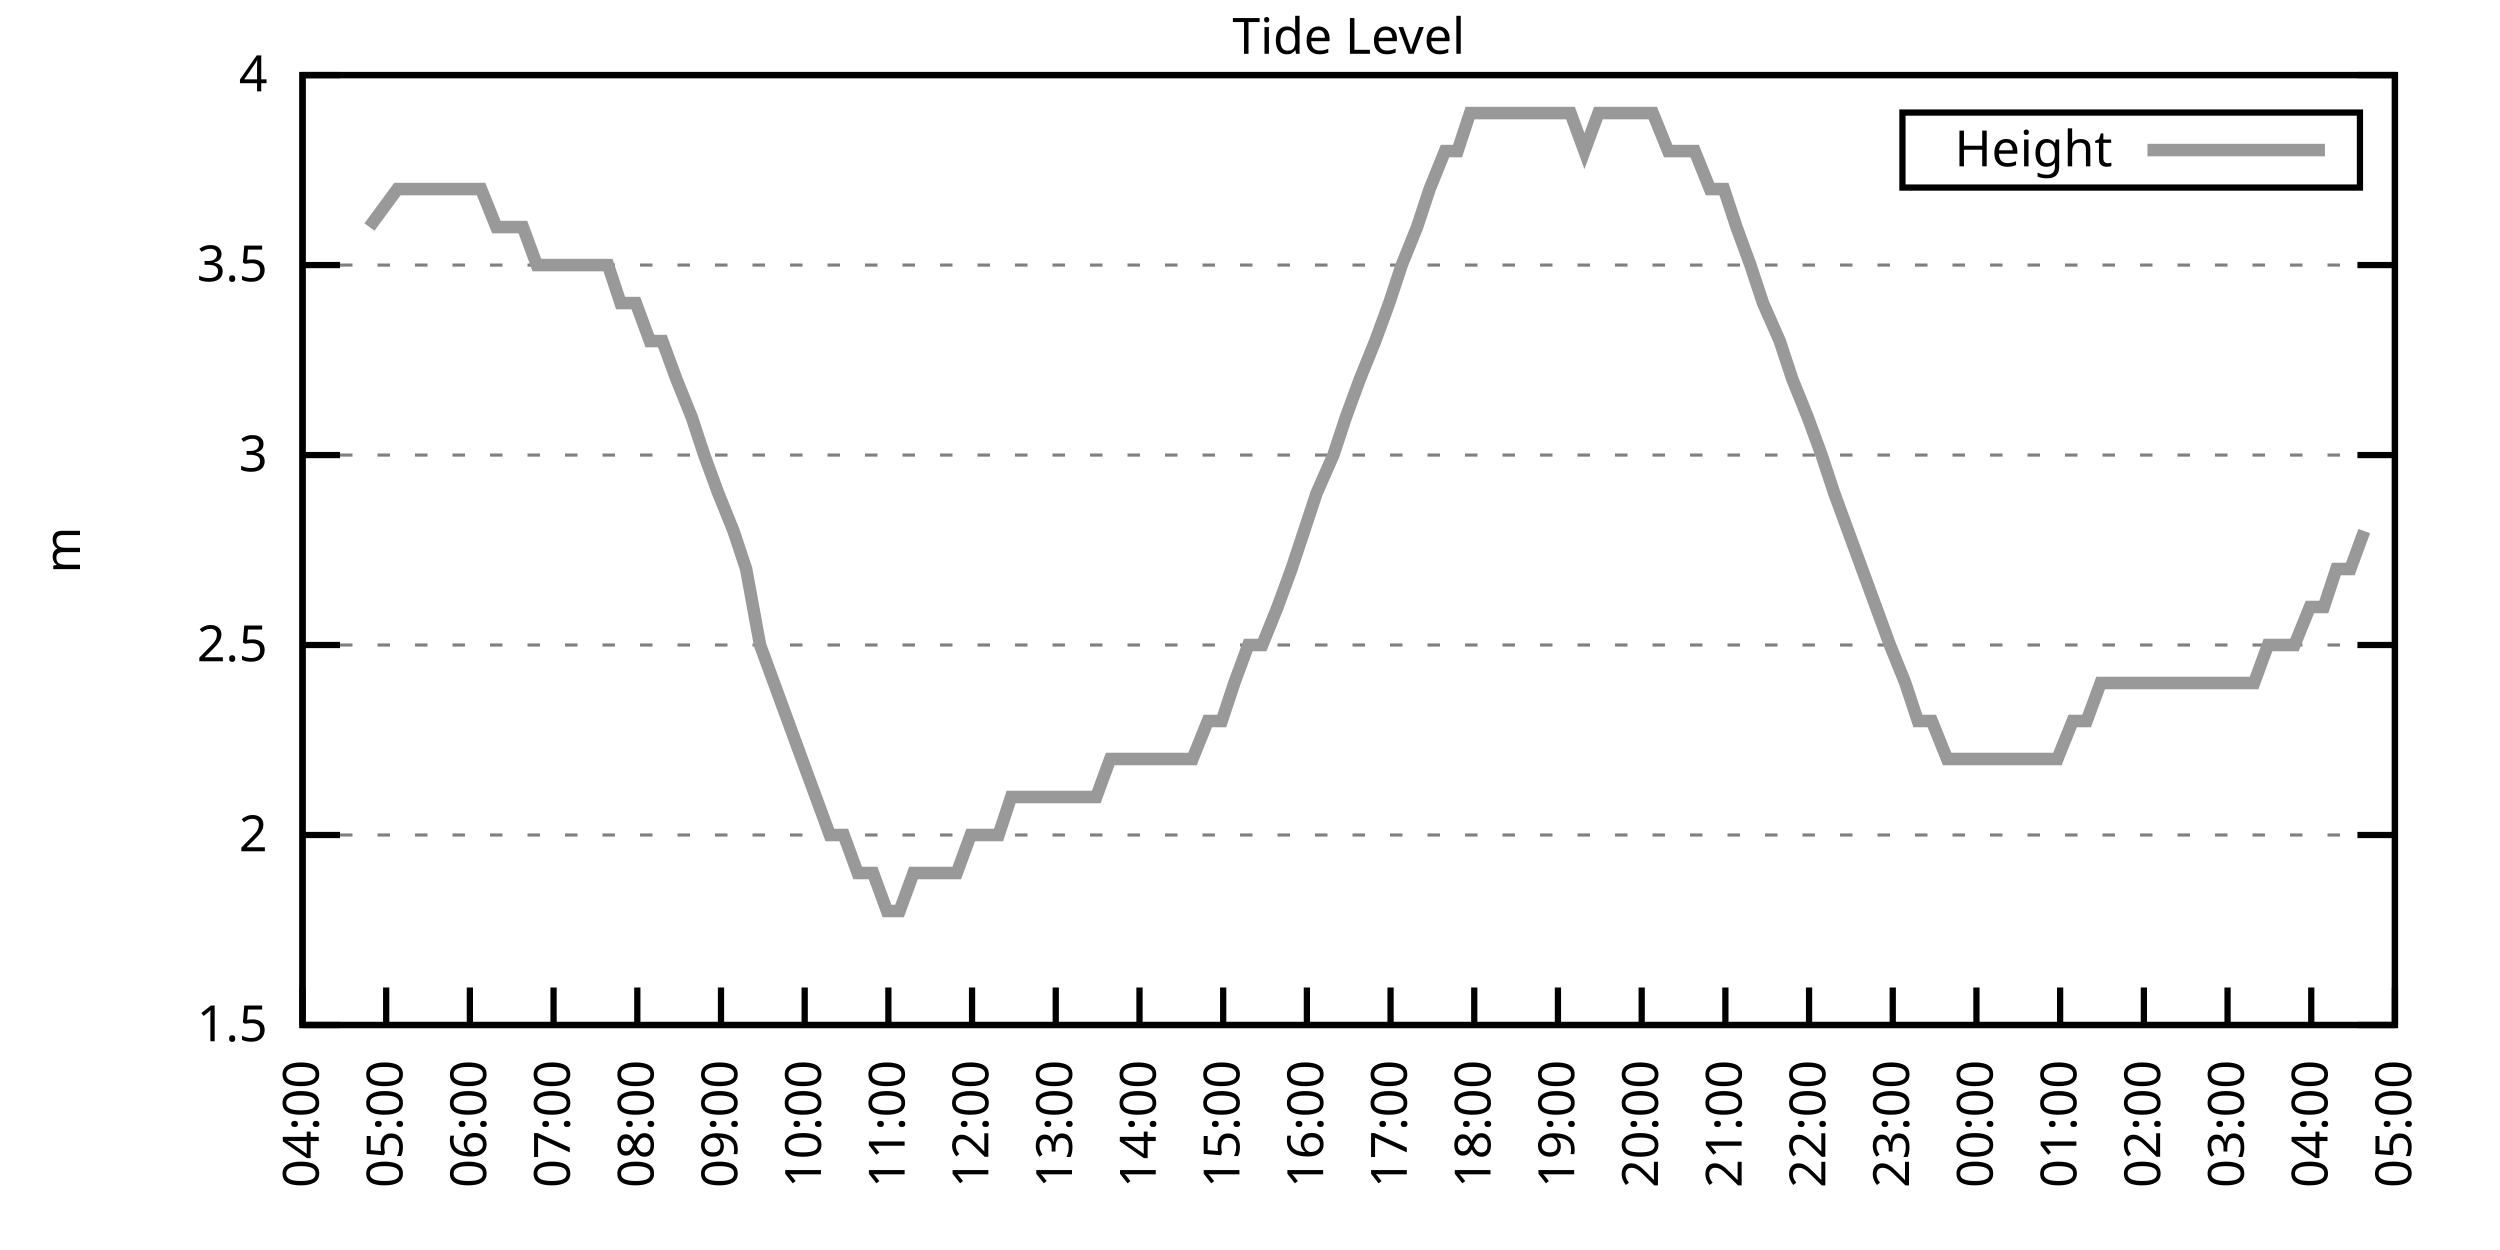
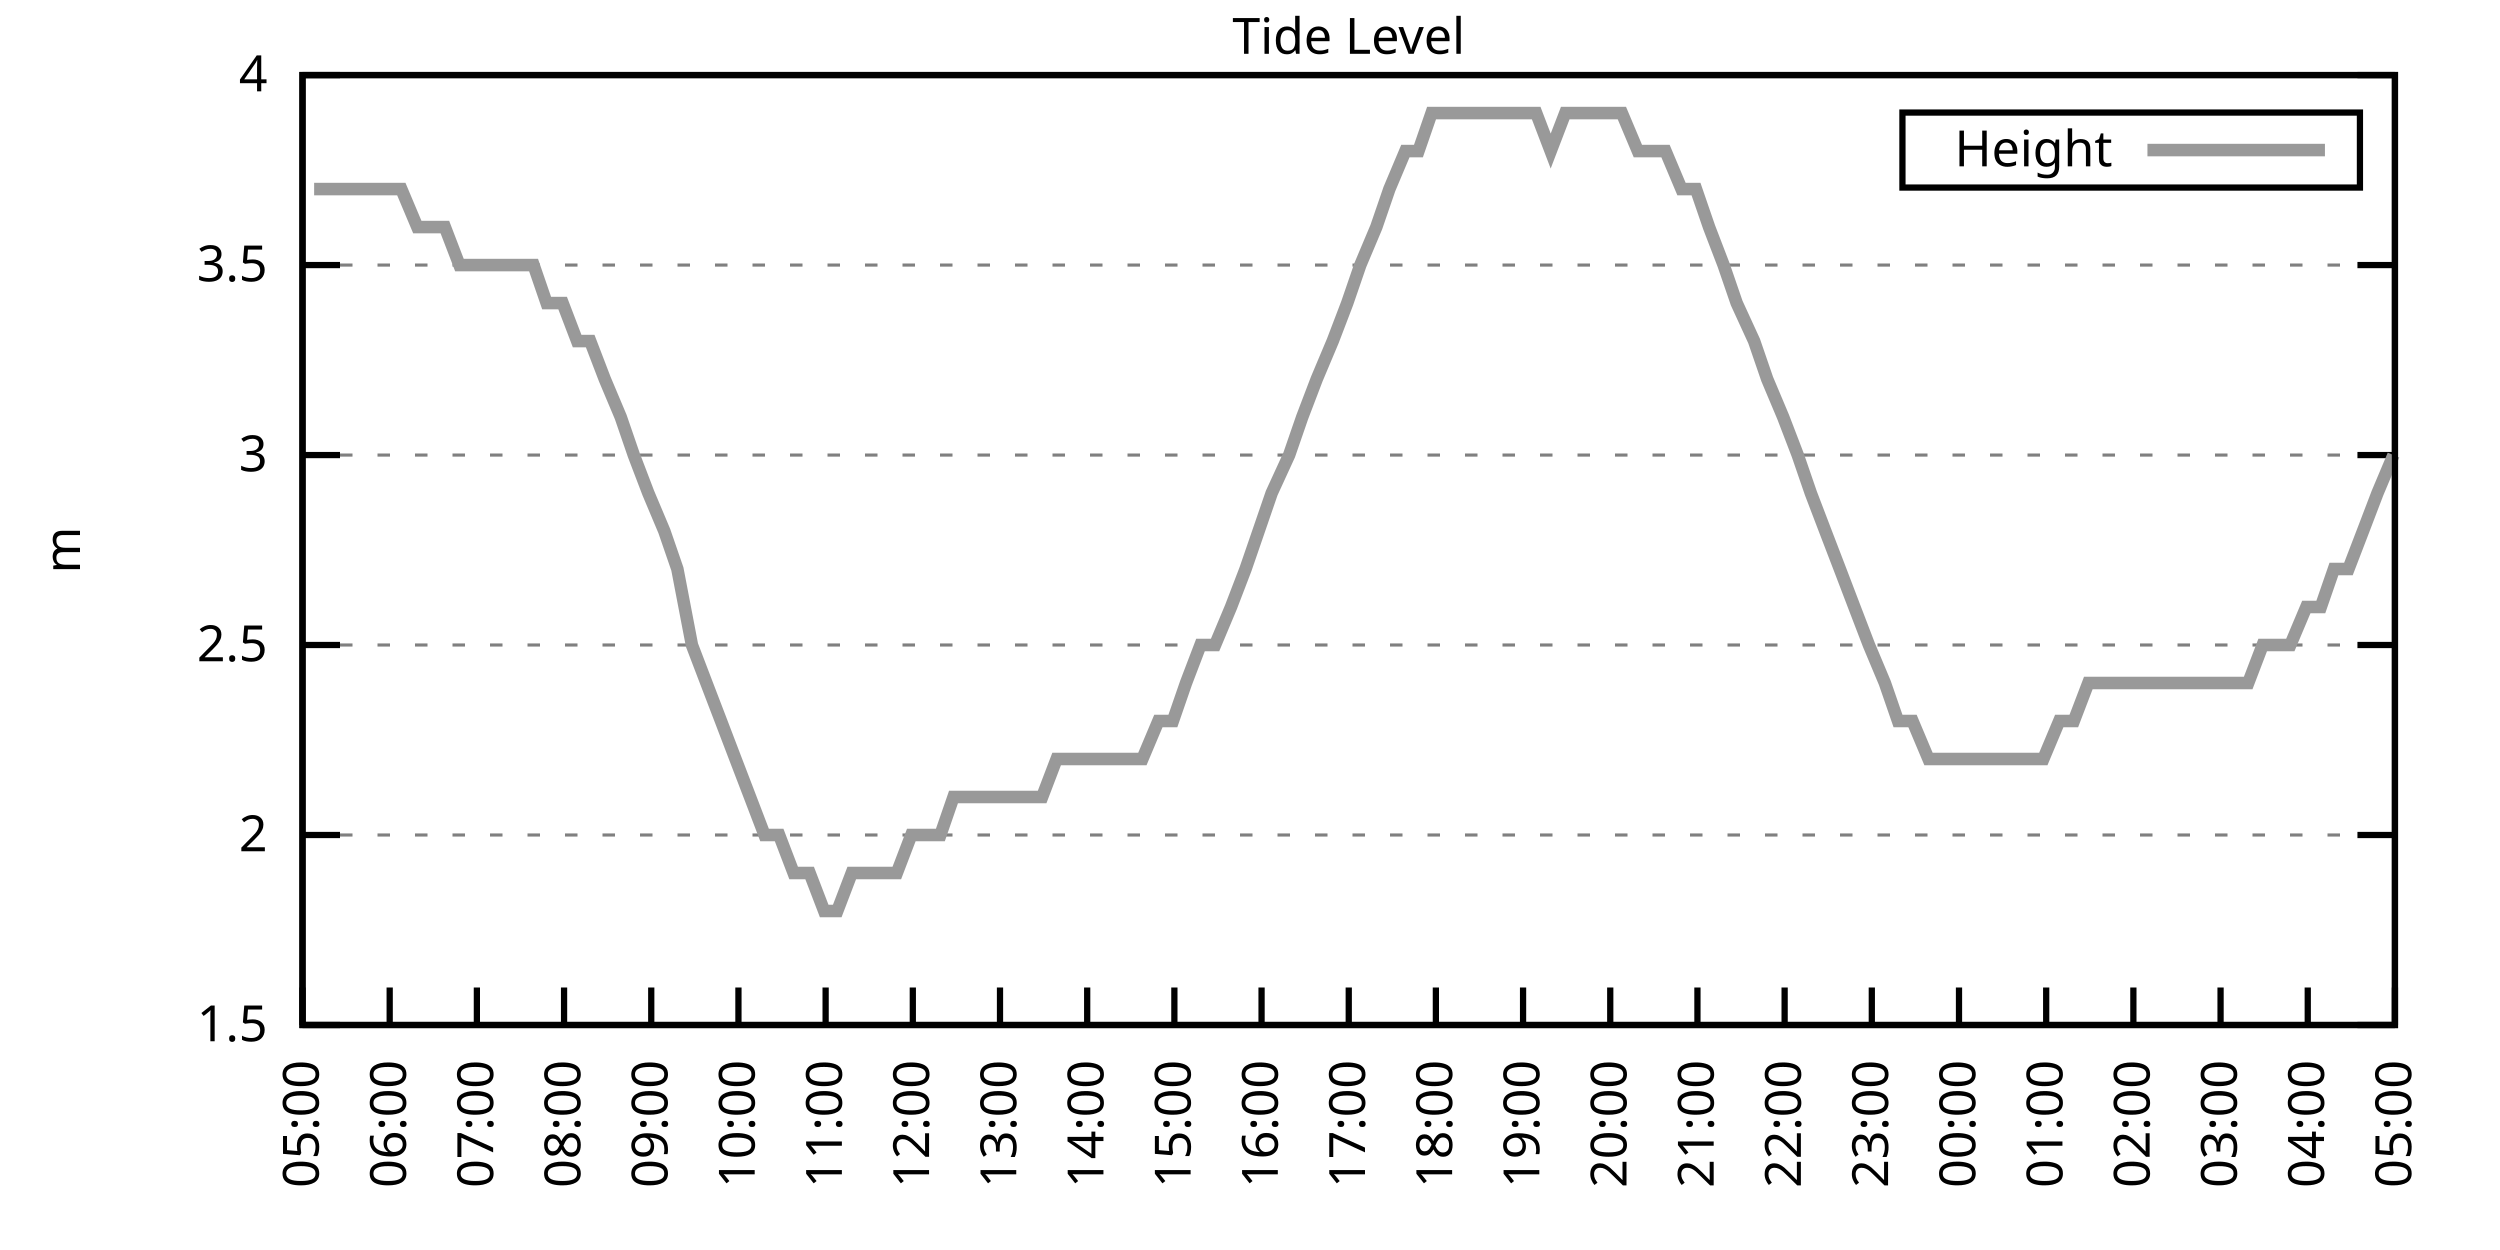
<svg xmlns="http://www.w3.org/2000/svg" xmlns:xlink="http://www.w3.org/1999/xlink" width="400" height="200" viewBox="0 0 400 200">
  <g id="gnuplot_canvas">
    <rect x="0" y="0" width="400" height="200" fill="none" />
    <defs>
      <circle id="gpDot" r="0.5" stroke-width="0.5" stroke="currentColor" />
      <path id="gpPt0" stroke-width="0.333" stroke="currentColor" d="M-1,0 h2 M0,-1 v2" />
      <path id="gpPt1" stroke-width="0.333" stroke="currentColor" d="M-1,-1 L1,1 M1,-1 L-1,1" />
      <path id="gpPt2" stroke-width="0.333" stroke="currentColor" d="M-1,0 L1,0 M0,-1 L0,1 M-1,-1 L1,1 M-1,1 L1,-1" />
      <rect id="gpPt3" stroke-width="0.333" stroke="currentColor" x="-1" y="-1" width="2" height="2" />
      <rect id="gpPt4" stroke-width="0.333" stroke="currentColor" fill="currentColor" x="-1" y="-1" width="2" height="2" />
      <circle id="gpPt5" stroke-width="0.333" stroke="currentColor" cx="0" cy="0" r="1" />
      <use xlink:href="#gpPt5" id="gpPt6" fill="currentColor" stroke="none" />
      <path id="gpPt7" stroke-width="0.333" stroke="currentColor" d="M0,-1.33 L-1.33,0.67 L1.33,0.67 z" />
      <use xlink:href="#gpPt7" id="gpPt8" fill="currentColor" stroke="none" />
      <use xlink:href="#gpPt7" id="gpPt9" stroke="currentColor" transform="rotate(180)" />
      <use xlink:href="#gpPt9" id="gpPt10" fill="currentColor" stroke="none" />
      <use xlink:href="#gpPt3" id="gpPt11" stroke="currentColor" transform="rotate(45)" />
      <use xlink:href="#gpPt11" id="gpPt12" fill="currentColor" stroke="none" />
      <path id="gpPt13" stroke-width="0.333" stroke="currentColor" d="M0,1.330 L1.265,0.411 L0.782,-1.067 L-0.782,-1.076 L-1.265,0.411 z" />
      <use xlink:href="#gpPt13" id="gpPt14" fill="currentColor" stroke="none" />
      <filter id="textbox" filterUnits="objectBoundingBox" x="0" y="0" height="1" width="1">
        <feFlood flood-color="white" flood-opacity="1" result="bgnd" />
        <feComposite in="SourceGraphic" in2="bgnd" operator="atop" />
      </filter>
      <filter id="greybox" filterUnits="objectBoundingBox" x="0" y="0" height="1" width="1">
        <feFlood flood-color="lightgrey" flood-opacity="1" result="grey" />
        <feComposite in="SourceGraphic" in2="grey" operator="atop" />
      </filter>
    </defs>
    <g fill="none" color="white" stroke="currentColor" stroke-width="1.00" stroke-linecap="butt" stroke-linejoin="miter">
</g>
    <g fill="none" color="black" stroke="currentColor" stroke-width="1.00" stroke-linecap="butt" stroke-linejoin="miter">
      <g stroke="none" shape-rendering="crispEdges">
        <polygon fill="rgb(255, 255, 255)" points="48.40,164.00 383.18,164.00 383.18,12.02 48.40,12.02 " />
      </g>
    </g>
    <g fill="none" color="black" stroke="currentColor" stroke-width="1.00" stroke-linecap="butt" stroke-linejoin="miter">
</g>
    <g fill="none" color="black" stroke="black" stroke-width="0.50" stroke-linecap="butt" stroke-linejoin="miter">
</g>
    <g fill="none" color="gray" stroke="currentColor" stroke-width="0.50" stroke-linecap="butt" stroke-linejoin="miter">
      <path stroke="gray" stroke-dasharray="2,4" class="gridline" d="M48.40,164.00 L383.19,164.00  " />
    </g>
    <g fill="none" color="gray" stroke="gray" stroke-width="1.00" stroke-linecap="butt" stroke-linejoin="miter">
</g>
    <g fill="none" color="black" stroke="currentColor" stroke-width="1.00" stroke-linecap="butt" stroke-linejoin="miter">
      <path stroke="black" d="M48.40,164.00 L54.40,164.00 M383.19,164.00 L377.19,164.00  " />
      <g transform="translate(42.80,166.60)" stroke="none" fill="black" font-family="Sans" font-size="8.00" text-anchor="end">
        <text>
          <tspan font-family="Sans"> 1.5</tspan>
        </text>
      </g>
    </g>
    <g fill="none" color="black" stroke="currentColor" stroke-width="1.00" stroke-linecap="butt" stroke-linejoin="miter">
</g>
    <g fill="none" color="black" stroke="black" stroke-width="0.50" stroke-linecap="butt" stroke-linejoin="miter">
</g>
    <g fill="none" color="gray" stroke="currentColor" stroke-width="0.50" stroke-linecap="butt" stroke-linejoin="miter">
      <path stroke="gray" stroke-dasharray="2,4" class="gridline" d="M48.40,133.60 L383.19,133.60  " />
    </g>
    <g fill="none" color="gray" stroke="gray" stroke-width="1.00" stroke-linecap="butt" stroke-linejoin="miter">
</g>
    <g fill="none" color="black" stroke="currentColor" stroke-width="1.00" stroke-linecap="butt" stroke-linejoin="miter">
      <path stroke="black" d="M48.40,133.60 L54.40,133.60 M383.19,133.60 L377.19,133.60  " />
      <g transform="translate(42.80,136.20)" stroke="none" fill="black" font-family="Sans" font-size="8.00" text-anchor="end">
        <text>
          <tspan font-family="Sans"> 2</tspan>
        </text>
      </g>
    </g>
    <g fill="none" color="black" stroke="currentColor" stroke-width="1.00" stroke-linecap="butt" stroke-linejoin="miter">
</g>
    <g fill="none" color="black" stroke="black" stroke-width="0.50" stroke-linecap="butt" stroke-linejoin="miter">
</g>
    <g fill="none" color="gray" stroke="currentColor" stroke-width="0.50" stroke-linecap="butt" stroke-linejoin="miter">
      <path stroke="gray" stroke-dasharray="2,4" class="gridline" d="M48.40,103.20 L383.19,103.20  " />
    </g>
    <g fill="none" color="gray" stroke="gray" stroke-width="1.00" stroke-linecap="butt" stroke-linejoin="miter">
</g>
    <g fill="none" color="black" stroke="currentColor" stroke-width="1.00" stroke-linecap="butt" stroke-linejoin="miter">
      <path stroke="black" d="M48.40,103.20 L54.40,103.20 M383.19,103.20 L377.19,103.20  " />
      <g transform="translate(42.80,105.80)" stroke="none" fill="black" font-family="Sans" font-size="8.00" text-anchor="end">
        <text>
          <tspan font-family="Sans"> 2.5</tspan>
        </text>
      </g>
    </g>
    <g fill="none" color="black" stroke="currentColor" stroke-width="1.00" stroke-linecap="butt" stroke-linejoin="miter">
</g>
    <g fill="none" color="black" stroke="black" stroke-width="0.50" stroke-linecap="butt" stroke-linejoin="miter">
</g>
    <g fill="none" color="gray" stroke="currentColor" stroke-width="0.50" stroke-linecap="butt" stroke-linejoin="miter">
      <path stroke="gray" stroke-dasharray="2,4" class="gridline" d="M48.40,72.81 L383.19,72.81  " />
    </g>
    <g fill="none" color="gray" stroke="gray" stroke-width="1.00" stroke-linecap="butt" stroke-linejoin="miter">
</g>
    <g fill="none" color="black" stroke="currentColor" stroke-width="1.00" stroke-linecap="butt" stroke-linejoin="miter">
      <path stroke="black" d="M48.40,72.81 L54.40,72.81 M383.19,72.81 L377.19,72.81  " />
      <g transform="translate(42.80,75.41)" stroke="none" fill="black" font-family="Sans" font-size="8.00" text-anchor="end">
        <text>
          <tspan font-family="Sans"> 3</tspan>
        </text>
      </g>
    </g>
    <g fill="none" color="black" stroke="currentColor" stroke-width="1.00" stroke-linecap="butt" stroke-linejoin="miter">
</g>
    <g fill="none" color="black" stroke="black" stroke-width="0.50" stroke-linecap="butt" stroke-linejoin="miter">
</g>
    <g fill="none" color="gray" stroke="currentColor" stroke-width="0.50" stroke-linecap="butt" stroke-linejoin="miter">
      <path stroke="gray" stroke-dasharray="2,4" class="gridline" d="M48.40,42.41 L383.19,42.41  " />
    </g>
    <g fill="none" color="gray" stroke="gray" stroke-width="1.00" stroke-linecap="butt" stroke-linejoin="miter">
</g>
    <g fill="none" color="black" stroke="currentColor" stroke-width="1.00" stroke-linecap="butt" stroke-linejoin="miter">
      <path stroke="black" d="M48.40,42.41 L54.40,42.41 M383.19,42.41 L377.19,42.41  " />
      <g transform="translate(42.80,45.01)" stroke="none" fill="black" font-family="Sans" font-size="8.00" text-anchor="end">
        <text>
          <tspan font-family="Sans"> 3.5</tspan>
        </text>
      </g>
    </g>
    <g fill="none" color="black" stroke="currentColor" stroke-width="1.00" stroke-linecap="butt" stroke-linejoin="miter">
</g>
    <g fill="none" color="black" stroke="black" stroke-width="0.50" stroke-linecap="butt" stroke-linejoin="miter">
</g>
    <g fill="none" color="gray" stroke="currentColor" stroke-width="0.50" stroke-linecap="butt" stroke-linejoin="miter">
      <path stroke="gray" stroke-dasharray="2,4" class="gridline" d="M48.40,12.01 L383.19,12.01  " />
    </g>
    <g fill="none" color="gray" stroke="gray" stroke-width="1.00" stroke-linecap="butt" stroke-linejoin="miter">
</g>
    <g fill="none" color="black" stroke="currentColor" stroke-width="1.00" stroke-linecap="butt" stroke-linejoin="miter">
      <path stroke="black" d="M48.40,12.01 L54.40,12.01 M383.19,12.01 L377.19,12.01  " />
      <g transform="translate(42.80,14.61)" stroke="none" fill="black" font-family="Sans" font-size="8.00" text-anchor="end">
        <text>
          <tspan font-family="Sans"> 4</tspan>
        </text>
      </g>
    </g>
    <g fill="none" color="black" stroke="currentColor" stroke-width="1.00" stroke-linecap="butt" stroke-linejoin="miter">
      <path stroke="black" d="M48.40,164.00 L48.40,158.00  " />
      <g transform="translate(51.00,169.60) rotate(270.00)" stroke="none" fill="black" font-family="Sans" font-size="8.00" text-anchor="end">
        <text>
-           <tspan font-family="Sans">04:00</tspan>
-         </text>
-       </g>
-     </g>
-     <g fill="none" color="black" stroke="currentColor" stroke-width="1.00" stroke-linecap="butt" stroke-linejoin="miter">
-       <path stroke="black" d="M61.79,164.00 L61.79,158.00  " />
-       <g transform="translate(64.39,169.60) rotate(270.00)" stroke="none" fill="black" font-family="Sans" font-size="8.00" text-anchor="end">
-         <text>
          <tspan font-family="Sans">05:00</tspan>
        </text>
      </g>
    </g>
    <g fill="none" color="black" stroke="currentColor" stroke-width="1.00" stroke-linecap="butt" stroke-linejoin="miter">
-       <path stroke="black" d="M75.18,164.00 L75.18,158.00  " />
-       <g transform="translate(77.78,169.60) rotate(270.00)" stroke="none" fill="black" font-family="Sans" font-size="8.00" text-anchor="end">
+       <path stroke="black" d="M62.35,164.00 L62.35,158.00  " />
+       <g transform="translate(64.95,169.60) rotate(270.00)" stroke="none" fill="black" font-family="Sans" font-size="8.00" text-anchor="end">
        <text>
          <tspan font-family="Sans">06:00</tspan>
        </text>
      </g>
    </g>
    <g fill="none" color="black" stroke="currentColor" stroke-width="1.00" stroke-linecap="butt" stroke-linejoin="miter">
-       <path stroke="black" d="M88.57,164.00 L88.57,158.00  " />
-       <g transform="translate(91.17,169.60) rotate(270.00)" stroke="none" fill="black" font-family="Sans" font-size="8.00" text-anchor="end">
+       <path stroke="black" d="M76.30,164.00 L76.30,158.00  " />
+       <g transform="translate(78.90,169.60) rotate(270.00)" stroke="none" fill="black" font-family="Sans" font-size="8.00" text-anchor="end">
        <text>
          <tspan font-family="Sans">07:00</tspan>
        </text>
      </g>
    </g>
    <g fill="none" color="black" stroke="currentColor" stroke-width="1.00" stroke-linecap="butt" stroke-linejoin="miter">
-       <path stroke="black" d="M101.97,164.00 L101.97,158.00  " />
-       <g transform="translate(104.57,169.60) rotate(270.00)" stroke="none" fill="black" font-family="Sans" font-size="8.00" text-anchor="end">
+       <path stroke="black" d="M90.25,164.00 L90.25,158.00  " />
+       <g transform="translate(92.85,169.60) rotate(270.00)" stroke="none" fill="black" font-family="Sans" font-size="8.00" text-anchor="end">
        <text>
          <tspan font-family="Sans">08:00</tspan>
        </text>
      </g>
    </g>
    <g fill="none" color="black" stroke="currentColor" stroke-width="1.00" stroke-linecap="butt" stroke-linejoin="miter">
-       <path stroke="black" d="M115.36,164.00 L115.36,158.00  " />
-       <g transform="translate(117.96,169.60) rotate(270.00)" stroke="none" fill="black" font-family="Sans" font-size="8.00" text-anchor="end">
+       <path stroke="black" d="M104.20,164.00 L104.20,158.00  " />
+       <g transform="translate(106.80,169.60) rotate(270.00)" stroke="none" fill="black" font-family="Sans" font-size="8.00" text-anchor="end">
        <text>
          <tspan font-family="Sans">09:00</tspan>
        </text>
      </g>
    </g>
    <g fill="none" color="black" stroke="currentColor" stroke-width="1.00" stroke-linecap="butt" stroke-linejoin="miter">
-       <path stroke="black" d="M128.75,164.00 L128.75,158.00  " />
-       <g transform="translate(131.35,169.60) rotate(270.00)" stroke="none" fill="black" font-family="Sans" font-size="8.00" text-anchor="end">
+       <path stroke="black" d="M118.15,164.00 L118.15,158.00  " />
+       <g transform="translate(120.75,169.60) rotate(270.00)" stroke="none" fill="black" font-family="Sans" font-size="8.00" text-anchor="end">
        <text>
          <tspan font-family="Sans">10:00</tspan>
        </text>
      </g>
    </g>
    <g fill="none" color="black" stroke="currentColor" stroke-width="1.00" stroke-linecap="butt" stroke-linejoin="miter">
-       <path stroke="black" d="M142.14,164.00 L142.14,158.00  " />
-       <g transform="translate(144.74,169.60) rotate(270.00)" stroke="none" fill="black" font-family="Sans" font-size="8.00" text-anchor="end">
+       <path stroke="black" d="M132.10,164.00 L132.10,158.00  " />
+       <g transform="translate(134.70,169.60) rotate(270.00)" stroke="none" fill="black" font-family="Sans" font-size="8.00" text-anchor="end">
        <text>
          <tspan font-family="Sans">11:00</tspan>
        </text>
      </g>
    </g>
    <g fill="none" color="black" stroke="currentColor" stroke-width="1.00" stroke-linecap="butt" stroke-linejoin="miter">
-       <path stroke="black" d="M155.53,164.00 L155.53,158.00  " />
-       <g transform="translate(158.13,169.60) rotate(270.00)" stroke="none" fill="black" font-family="Sans" font-size="8.00" text-anchor="end">
+       <path stroke="black" d="M146.05,164.00 L146.05,158.00  " />
+       <g transform="translate(148.65,169.60) rotate(270.00)" stroke="none" fill="black" font-family="Sans" font-size="8.00" text-anchor="end">
        <text>
          <tspan font-family="Sans">12:00</tspan>
        </text>
      </g>
    </g>
    <g fill="none" color="black" stroke="currentColor" stroke-width="1.00" stroke-linecap="butt" stroke-linejoin="miter">
-       <path stroke="black" d="M168.92,164.00 L168.92,158.00  " />
-       <g transform="translate(171.52,169.60) rotate(270.00)" stroke="none" fill="black" font-family="Sans" font-size="8.00" text-anchor="end">
+       <path stroke="black" d="M160.00,164.00 L160.00,158.00  " />
+       <g transform="translate(162.60,169.60) rotate(270.00)" stroke="none" fill="black" font-family="Sans" font-size="8.00" text-anchor="end">
        <text>
          <tspan font-family="Sans">13:00</tspan>
        </text>
      </g>
    </g>
    <g fill="none" color="black" stroke="currentColor" stroke-width="1.00" stroke-linecap="butt" stroke-linejoin="miter">
-       <path stroke="black" d="M182.32,164.00 L182.32,158.00  " />
-       <g transform="translate(184.92,169.60) rotate(270.00)" stroke="none" fill="black" font-family="Sans" font-size="8.00" text-anchor="end">
+       <path stroke="black" d="M173.95,164.00 L173.95,158.00  " />
+       <g transform="translate(176.55,169.60) rotate(270.00)" stroke="none" fill="black" font-family="Sans" font-size="8.00" text-anchor="end">
        <text>
          <tspan font-family="Sans">14:00</tspan>
        </text>
      </g>
    </g>
    <g fill="none" color="black" stroke="currentColor" stroke-width="1.00" stroke-linecap="butt" stroke-linejoin="miter">
-       <path stroke="black" d="M195.71,164.00 L195.71,158.00  " />
-       <g transform="translate(198.31,169.60) rotate(270.00)" stroke="none" fill="black" font-family="Sans" font-size="8.00" text-anchor="end">
+       <path stroke="black" d="M187.90,164.00 L187.90,158.00  " />
+       <g transform="translate(190.50,169.60) rotate(270.00)" stroke="none" fill="black" font-family="Sans" font-size="8.00" text-anchor="end">
        <text>
          <tspan font-family="Sans">15:00</tspan>
        </text>
      </g>
    </g>
    <g fill="none" color="black" stroke="currentColor" stroke-width="1.00" stroke-linecap="butt" stroke-linejoin="miter">
-       <path stroke="black" d="M209.10,164.00 L209.10,158.00  " />
-       <g transform="translate(211.70,169.60) rotate(270.00)" stroke="none" fill="black" font-family="Sans" font-size="8.00" text-anchor="end">
+       <path stroke="black" d="M201.85,164.00 L201.85,158.00  " />
+       <g transform="translate(204.45,169.60) rotate(270.00)" stroke="none" fill="black" font-family="Sans" font-size="8.00" text-anchor="end">
        <text>
          <tspan font-family="Sans">16:00</tspan>
        </text>
      </g>
    </g>
    <g fill="none" color="black" stroke="currentColor" stroke-width="1.00" stroke-linecap="butt" stroke-linejoin="miter">
-       <path stroke="black" d="M222.49,164.00 L222.49,158.00  " />
-       <g transform="translate(225.09,169.60) rotate(270.00)" stroke="none" fill="black" font-family="Sans" font-size="8.00" text-anchor="end">
+       <path stroke="black" d="M215.80,164.00 L215.80,158.00  " />
+       <g transform="translate(218.40,169.60) rotate(270.00)" stroke="none" fill="black" font-family="Sans" font-size="8.00" text-anchor="end">
        <text>
          <tspan font-family="Sans">17:00</tspan>
        </text>
      </g>
    </g>
    <g fill="none" color="black" stroke="currentColor" stroke-width="1.00" stroke-linecap="butt" stroke-linejoin="miter">
-       <path stroke="black" d="M235.88,164.00 L235.88,158.00  " />
-       <g transform="translate(238.48,169.60) rotate(270.00)" stroke="none" fill="black" font-family="Sans" font-size="8.00" text-anchor="end">
+       <path stroke="black" d="M229.74,164.00 L229.74,158.00  " />
+       <g transform="translate(232.34,169.60) rotate(270.00)" stroke="none" fill="black" font-family="Sans" font-size="8.00" text-anchor="end">
        <text>
          <tspan font-family="Sans">18:00</tspan>
        </text>
      </g>
    </g>
    <g fill="none" color="black" stroke="currentColor" stroke-width="1.00" stroke-linecap="butt" stroke-linejoin="miter">
-       <path stroke="black" d="M249.27,164.00 L249.27,158.00  " />
-       <g transform="translate(251.87,169.60) rotate(270.00)" stroke="none" fill="black" font-family="Sans" font-size="8.00" text-anchor="end">
+       <path stroke="black" d="M243.69,164.00 L243.69,158.00  " />
+       <g transform="translate(246.29,169.60) rotate(270.00)" stroke="none" fill="black" font-family="Sans" font-size="8.00" text-anchor="end">
        <text>
          <tspan font-family="Sans">19:00</tspan>
        </text>
      </g>
    </g>
    <g fill="none" color="black" stroke="currentColor" stroke-width="1.00" stroke-linecap="butt" stroke-linejoin="miter">
-       <path stroke="black" d="M262.67,164.00 L262.67,158.00  " />
-       <g transform="translate(265.27,169.60) rotate(270.00)" stroke="none" fill="black" font-family="Sans" font-size="8.00" text-anchor="end">
+       <path stroke="black" d="M257.64,164.00 L257.64,158.00  " />
+       <g transform="translate(260.24,169.60) rotate(270.00)" stroke="none" fill="black" font-family="Sans" font-size="8.00" text-anchor="end">
        <text>
          <tspan font-family="Sans">20:00</tspan>
        </text>
      </g>
    </g>
    <g fill="none" color="black" stroke="currentColor" stroke-width="1.00" stroke-linecap="butt" stroke-linejoin="miter">
-       <path stroke="black" d="M276.06,164.00 L276.06,158.00  " />
-       <g transform="translate(278.66,169.60) rotate(270.00)" stroke="none" fill="black" font-family="Sans" font-size="8.00" text-anchor="end">
+       <path stroke="black" d="M271.59,164.00 L271.59,158.00  " />
+       <g transform="translate(274.19,169.60) rotate(270.00)" stroke="none" fill="black" font-family="Sans" font-size="8.00" text-anchor="end">
        <text>
          <tspan font-family="Sans">21:00</tspan>
        </text>
      </g>
    </g>
    <g fill="none" color="black" stroke="currentColor" stroke-width="1.00" stroke-linecap="butt" stroke-linejoin="miter">
-       <path stroke="black" d="M289.45,164.00 L289.45,158.00  " />
-       <g transform="translate(292.05,169.60) rotate(270.00)" stroke="none" fill="black" font-family="Sans" font-size="8.00" text-anchor="end">
+       <path stroke="black" d="M285.54,164.00 L285.54,158.00  " />
+       <g transform="translate(288.14,169.60) rotate(270.00)" stroke="none" fill="black" font-family="Sans" font-size="8.00" text-anchor="end">
        <text>
          <tspan font-family="Sans">22:00</tspan>
        </text>
      </g>
    </g>
    <g fill="none" color="black" stroke="currentColor" stroke-width="1.00" stroke-linecap="butt" stroke-linejoin="miter">
-       <path stroke="black" d="M302.84,164.00 L302.84,158.00  " />
-       <g transform="translate(305.44,169.60) rotate(270.00)" stroke="none" fill="black" font-family="Sans" font-size="8.00" text-anchor="end">
+       <path stroke="black" d="M299.49,164.00 L299.49,158.00  " />
+       <g transform="translate(302.09,169.60) rotate(270.00)" stroke="none" fill="black" font-family="Sans" font-size="8.00" text-anchor="end">
        <text>
          <tspan font-family="Sans">23:00</tspan>
        </text>
      </g>
    </g>
    <g fill="none" color="black" stroke="currentColor" stroke-width="1.00" stroke-linecap="butt" stroke-linejoin="miter">
-       <path stroke="black" d="M316.23,164.00 L316.23,158.00  " />
-       <g transform="translate(318.83,169.60) rotate(270.00)" stroke="none" fill="black" font-family="Sans" font-size="8.00" text-anchor="end">
+       <path stroke="black" d="M313.44,164.00 L313.44,158.00  " />
+       <g transform="translate(316.04,169.60) rotate(270.00)" stroke="none" fill="black" font-family="Sans" font-size="8.00" text-anchor="end">
        <text>
          <tspan font-family="Sans">00:00</tspan>
        </text>
      </g>
    </g>
    <g fill="none" color="black" stroke="currentColor" stroke-width="1.00" stroke-linecap="butt" stroke-linejoin="miter">
-       <path stroke="black" d="M329.62,164.00 L329.62,158.00  " />
-       <g transform="translate(332.22,169.60) rotate(270.00)" stroke="none" fill="black" font-family="Sans" font-size="8.00" text-anchor="end">
+       <path stroke="black" d="M327.39,164.00 L327.39,158.00  " />
+       <g transform="translate(329.99,169.60) rotate(270.00)" stroke="none" fill="black" font-family="Sans" font-size="8.00" text-anchor="end">
        <text>
          <tspan font-family="Sans">01:00</tspan>
        </text>
      </g>
    </g>
    <g fill="none" color="black" stroke="currentColor" stroke-width="1.00" stroke-linecap="butt" stroke-linejoin="miter">
-       <path stroke="black" d="M343.02,164.00 L343.02,158.00  " />
-       <g transform="translate(345.62,169.60) rotate(270.00)" stroke="none" fill="black" font-family="Sans" font-size="8.00" text-anchor="end">
+       <path stroke="black" d="M341.34,164.00 L341.34,158.00  " />
+       <g transform="translate(343.94,169.60) rotate(270.00)" stroke="none" fill="black" font-family="Sans" font-size="8.00" text-anchor="end">
        <text>
          <tspan font-family="Sans">02:00</tspan>
        </text>
      </g>
    </g>
    <g fill="none" color="black" stroke="currentColor" stroke-width="1.00" stroke-linecap="butt" stroke-linejoin="miter">
-       <path stroke="black" d="M356.41,164.00 L356.41,158.00  " />
-       <g transform="translate(359.01,169.60) rotate(270.00)" stroke="none" fill="black" font-family="Sans" font-size="8.00" text-anchor="end">
+       <path stroke="black" d="M355.29,164.00 L355.29,158.00  " />
+       <g transform="translate(357.89,169.60) rotate(270.00)" stroke="none" fill="black" font-family="Sans" font-size="8.00" text-anchor="end">
        <text>
          <tspan font-family="Sans">03:00</tspan>
        </text>
      </g>
    </g>
    <g fill="none" color="black" stroke="currentColor" stroke-width="1.00" stroke-linecap="butt" stroke-linejoin="miter">
-       <path stroke="black" d="M369.80,164.00 L369.80,158.00  " />
-       <g transform="translate(372.40,169.60) rotate(270.00)" stroke="none" fill="black" font-family="Sans" font-size="8.00" text-anchor="end">
+       <path stroke="black" d="M369.24,164.00 L369.24,158.00  " />
+       <g transform="translate(371.84,169.60) rotate(270.00)" stroke="none" fill="black" font-family="Sans" font-size="8.00" text-anchor="end">
        <text>
          <tspan font-family="Sans">04:00</tspan>
        </text>
      </g>
    </g>
    <g fill="none" color="black" stroke="currentColor" stroke-width="1.00" stroke-linecap="butt" stroke-linejoin="miter">
      <path stroke="black" d="M383.19,164.00 L383.19,158.00  " />
      <g transform="translate(385.79,169.60) rotate(270.00)" stroke="none" fill="black" font-family="Sans" font-size="8.00" text-anchor="end">
        <text>
          <tspan font-family="Sans">05:00</tspan>
        </text>
      </g>
    </g>
    <g fill="none" color="black" stroke="currentColor" stroke-width="1.00" stroke-linecap="butt" stroke-linejoin="miter">
</g>
    <g fill="none" color="black" stroke="currentColor" stroke-width="1.00" stroke-linecap="butt" stroke-linejoin="miter">
      <path stroke="black" d="M48.40,12.01 L48.40,164.00 L383.19,164.00 L383.19,12.01 L48.40,12.01 Z  " />
    </g>
    <g fill="none" color="black" stroke="currentColor" stroke-width="1.00" stroke-linecap="butt" stroke-linejoin="miter">
</g>
    <g fill="none" color="black" stroke="currentColor" stroke-width="1.00" stroke-linecap="butt" stroke-linejoin="miter">
      <path stroke="black" d="M304.39,30.01 L304.39,18.01 L377.59,18.01 L377.59,30.01 L304.39,30.01 Z  " />
    </g>
    <g id="Tide_level_plot_1">
      <g fill="none" color="white" stroke="black" stroke-width="2.00" stroke-linecap="butt" stroke-linejoin="miter">
</g>
      <g fill="none" color="black" stroke="currentColor" stroke-width="2.00" stroke-linecap="butt" stroke-linejoin="miter">
        <g transform="translate(337.99,26.61)" stroke="none" fill="black" font-family="Sans" font-size="8.00" text-anchor="end">
          <text>
            <tspan font-family="Sans">Height</tspan>
          </text>
        </g>
      </g>
      <g fill="none" color="black" stroke="currentColor" stroke-width="2.00" stroke-linecap="butt" stroke-linejoin="miter">
-         <path stroke="rgb(153, 153, 153)" d="M343.59,24.01 L371.99,24.01 M59.11,36.33 L63.58,30.25 L66.03,30.25 L68.04,30.25 L70.50,30.25 L72.50,30.25   L74.74,30.25 L76.97,30.25 L79.42,36.33 L81.66,36.33 L83.66,36.33 L85.90,42.41 L88.13,42.41 L90.58,42.41   L92.59,42.41 L94.82,42.41 L97.28,42.41 L99.29,48.49 L101.74,48.49 L103.98,54.57 L105.98,54.57 L108.22,60.65   L110.67,66.73 L112.68,72.81 L114.91,78.89 L117.37,84.97 L119.38,91.04 L121.61,103.20 L123.84,109.28 L126.07,115.36   L128.30,121.44 L130.54,127.52 L132.77,133.60 L135.00,133.60 L137.23,139.68 L139.69,139.68 L141.92,145.76 L143.93,145.76   L146.16,139.68 L148.39,139.68 L150.62,139.68 L153.08,139.68 L155.31,133.60 L157.32,133.60 L159.77,133.60 L161.78,127.52   L164.01,127.52 L166.47,127.52 L168.70,127.52 L170.71,127.52 L172.94,127.52 L175.40,127.52 L177.63,121.44 L179.64,121.44   L182.09,121.44 L184.32,121.44 L186.56,121.44 L188.57,121.44 L190.80,121.44 L193.25,115.36 L195.48,115.36 L197.49,109.28   L199.73,103.20 L201.96,103.20 L204.41,97.12 L206.64,91.04 L208.65,84.97 L210.66,78.89 L213.34,72.81 L215.35,66.73   L217.58,60.65 L220.04,54.57 L222.27,48.49 L224.28,42.41 L226.73,36.33 L228.74,30.25 L231.20,24.17 L233.20,24.17   L235.21,18.09 L237.89,18.09 L240.12,18.09 L242.13,18.09 L244.36,18.09 L246.82,18.09 L248.83,18.09 L251.28,18.09   L253.51,24.17 L255.75,18.09 L257.76,18.09 L259.76,18.09 L262.44,18.09 L264.45,18.09 L266.91,24.17 L268.92,24.17   L271.15,24.17 L273.60,30.25 L275.83,30.25 L277.84,36.33 L280.07,42.41 L282.08,48.49 L284.76,54.57 L286.77,60.65   L289.23,66.73 L291.46,72.81 L293.47,78.89 L295.70,84.97 L297.93,91.04 L300.16,97.12 L302.39,103.20 L304.85,109.28   L306.86,115.36 L309.09,115.36 L311.54,121.44 L313.55,121.44 L316.01,121.44 L318.02,121.44 L320.47,121.44 L322.48,121.44   L324.71,121.44 L326.72,121.44 L329.18,121.44 L331.63,115.36 L333.86,115.36 L336.10,109.28 L338.10,109.28 L340.56,109.28   L342.35,109.28 L344.58,109.28 L347.03,109.28 L349.49,109.28 L351.50,109.28 L353.95,109.28 L355.74,109.28 L358.42,109.28   L360.65,109.28 L362.88,103.20 L364.89,103.20 L367.12,103.20 L369.58,97.12 L371.81,97.12 L373.82,91.04 L376.05,91.04   L378.28,84.97  " />
+         <path stroke="rgb(153, 153, 153)" d="M343.59,24.01 L371.99,24.01 M50.26,30.25 L52.82,30.25 L54.91,30.25 L57.47,30.25 L59.56,30.25 L61.88,30.25   L64.21,30.25 L66.77,36.33 L69.09,36.33 L71.18,36.33 L73.51,42.41 L75.83,42.41 L78.39,42.41 L80.48,42.41   L82.81,42.41 L85.37,42.41 L87.46,48.49 L90.02,48.49 L92.34,54.57 L94.43,54.57 L96.76,60.65 L99.32,66.73   L101.41,72.81 L103.73,78.89 L106.29,84.97 L108.38,91.04 L110.71,103.20 L113.03,109.28 L115.36,115.36 L117.68,121.44   L120.01,127.52 L122.33,133.60 L124.66,133.60 L126.98,139.68 L129.54,139.68 L131.87,145.76 L133.96,145.76 L136.28,139.68   L138.61,139.68 L140.93,139.68 L143.49,139.68 L145.81,133.60 L147.91,133.60 L150.46,133.60 L152.56,127.52 L154.88,127.52   L157.44,127.52 L159.76,127.52 L161.86,127.52 L164.18,127.52 L166.74,127.52 L169.06,121.44 L171.16,121.44 L173.71,121.44   L176.04,121.44 L178.36,121.44 L180.46,121.44 L182.78,121.44 L185.34,115.36 L187.66,115.36 L189.76,109.28 L192.08,103.20   L194.41,103.20 L196.96,97.12 L199.29,91.04 L201.38,84.97 L203.47,78.89 L206.26,72.81 L208.36,66.73 L210.68,60.65   L213.24,54.57 L215.56,48.49 L217.65,42.41 L220.21,36.33 L222.30,30.25 L224.86,24.17 L226.95,24.17 L229.05,18.09   L231.84,18.09 L234.16,18.09 L236.25,18.09 L238.58,18.09 L241.14,18.09 L243.23,18.09 L245.79,18.09 L248.11,24.17   L250.44,18.09 L252.53,18.09 L254.62,18.09 L257.41,18.09 L259.50,18.09 L262.06,24.17 L264.15,24.17 L266.48,24.17   L269.04,30.25 L271.36,30.25 L273.45,36.33 L275.78,42.41 L277.87,48.49 L280.66,54.57 L282.75,60.65 L285.31,66.73   L287.64,72.81 L289.73,78.89 L292.05,84.97 L294.38,91.04 L296.70,97.12 L299.03,103.20 L301.58,109.28 L303.68,115.36   L306.00,115.36 L308.56,121.44 L310.65,121.44 L313.21,121.44 L315.30,121.44 L317.86,121.44 L319.95,121.44 L322.28,121.44   L324.37,121.44 L326.93,121.44 L329.48,115.36 L331.81,115.36 L334.13,109.28 L336.23,109.28 L338.78,109.28 L340.64,109.28   L342.97,109.28 L345.53,109.28 L348.08,109.28 L350.18,109.28 L352.73,109.28 L354.59,109.28 L357.38,109.28 L359.71,109.28   L362.03,103.20 L364.13,103.20 L366.45,103.20 L369.01,97.12 L371.33,97.12 L373.43,91.04 L375.75,91.04 L378.08,84.97   L380.40,78.89 L382.96,72.81  " />
      </g>
    </g>
    <g fill="none" color="black" stroke="currentColor" stroke-width="2.00" stroke-linecap="butt" stroke-linejoin="miter">
</g>
    <g fill="none" color="black" stroke="black" stroke-width="1.00" stroke-linecap="butt" stroke-linejoin="miter">
</g>
    <g fill="none" color="black" stroke="currentColor" stroke-width="1.00" stroke-linecap="butt" stroke-linejoin="miter">
      <path stroke="black" d="M48.40,12.01 L48.40,164.00 L383.19,164.00 L383.19,12.01 L48.40,12.01 Z  " />
      <g transform="translate(12.80,88.01) rotate(270.00)" stroke="none" fill="black" font-family="Sans" font-size="8.00" text-anchor="middle">
        <text>
          <tspan font-family="Sans">m</tspan>
        </text>
      </g>
    </g>
    <g fill="none" color="black" stroke="currentColor" stroke-width="1.00" stroke-linecap="butt" stroke-linejoin="miter">
</g>
    <g fill="none" color="black" stroke="currentColor" stroke-width="1.00" stroke-linecap="butt" stroke-linejoin="miter">
      <g transform="translate(215.79,8.61)" stroke="none" fill="black" font-family="Sans" font-size="8.00" text-anchor="middle">
        <text>
          <tspan font-family="Sans">Tide Level</tspan>
        </text>
      </g>
    </g>
    <g fill="none" color="black" stroke="currentColor" stroke-width="1.00" stroke-linecap="butt" stroke-linejoin="miter">
</g>
  </g>
</svg>
